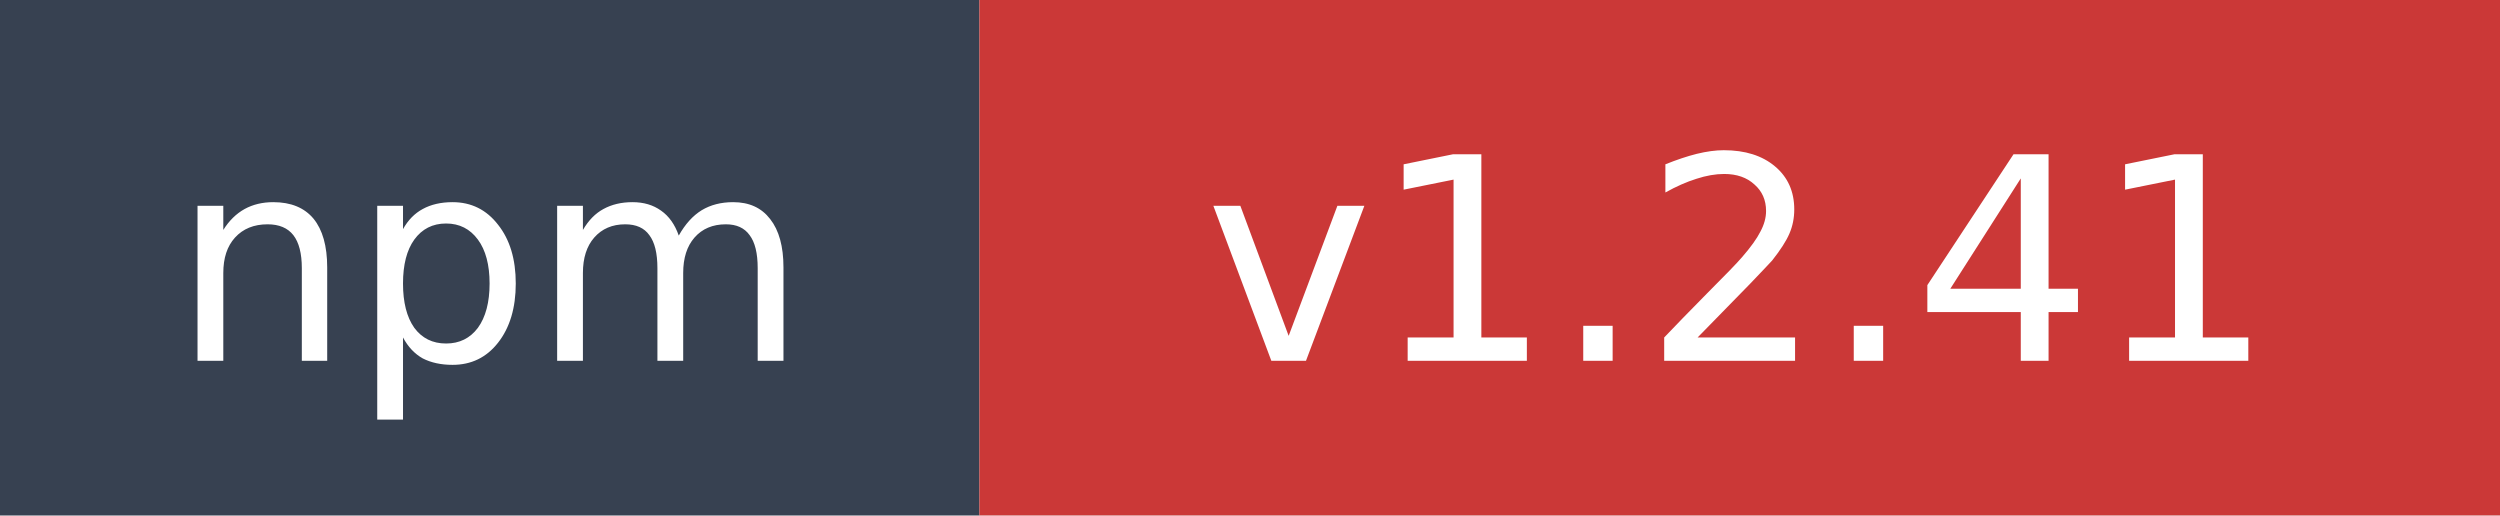
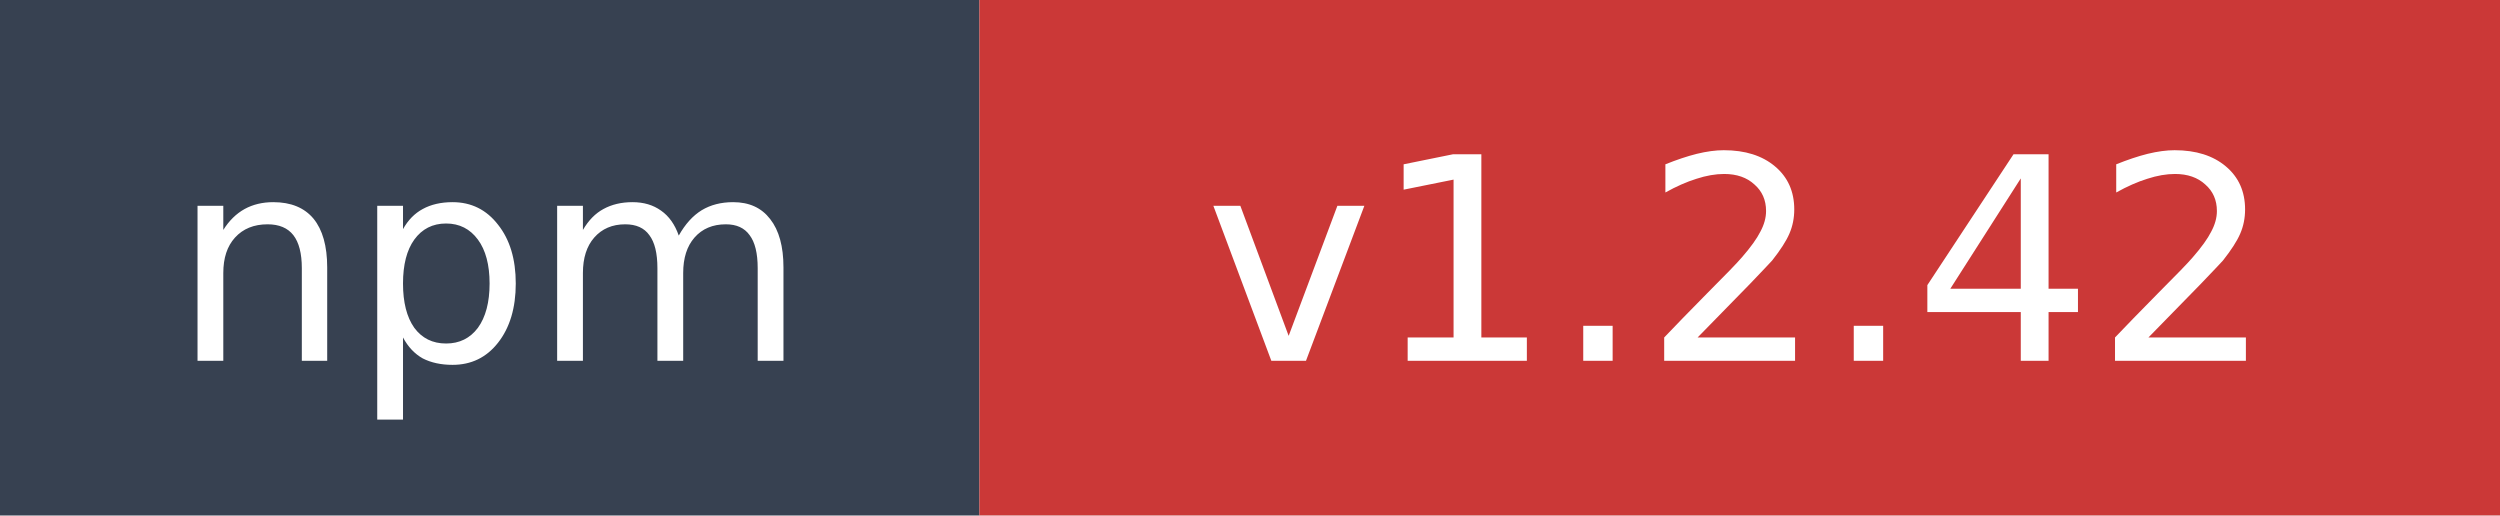
- <svg xmlns="http://www.w3.org/2000/svg" width="97" height="20" role="img" aria-label="npm: v1.2.41">
+ <svg xmlns="http://www.w3.org/2000/svg" width="97" height="20" role="img" aria-label="npm: v1.2.42">
  <rect width="38" height="20" fill="#374151" />
  <rect x="38" width="59" height="20" fill="#cb3837" />
  <text x="19" y="14" fill="#ffffff" font-family="Verdana,Geneva,DejaVu Sans,sans-serif" font-size="11" text-anchor="middle">npm</text>
-   <text x="67.5" y="14" fill="#ffffff" font-family="Verdana,Geneva,DejaVu Sans,sans-serif" font-size="11" text-anchor="middle">v1.2.41</text>
+   <text x="67.5" y="14" fill="#ffffff" font-family="Verdana,Geneva,DejaVu Sans,sans-serif" font-size="11" text-anchor="middle">v1.2.42</text>
</svg>
